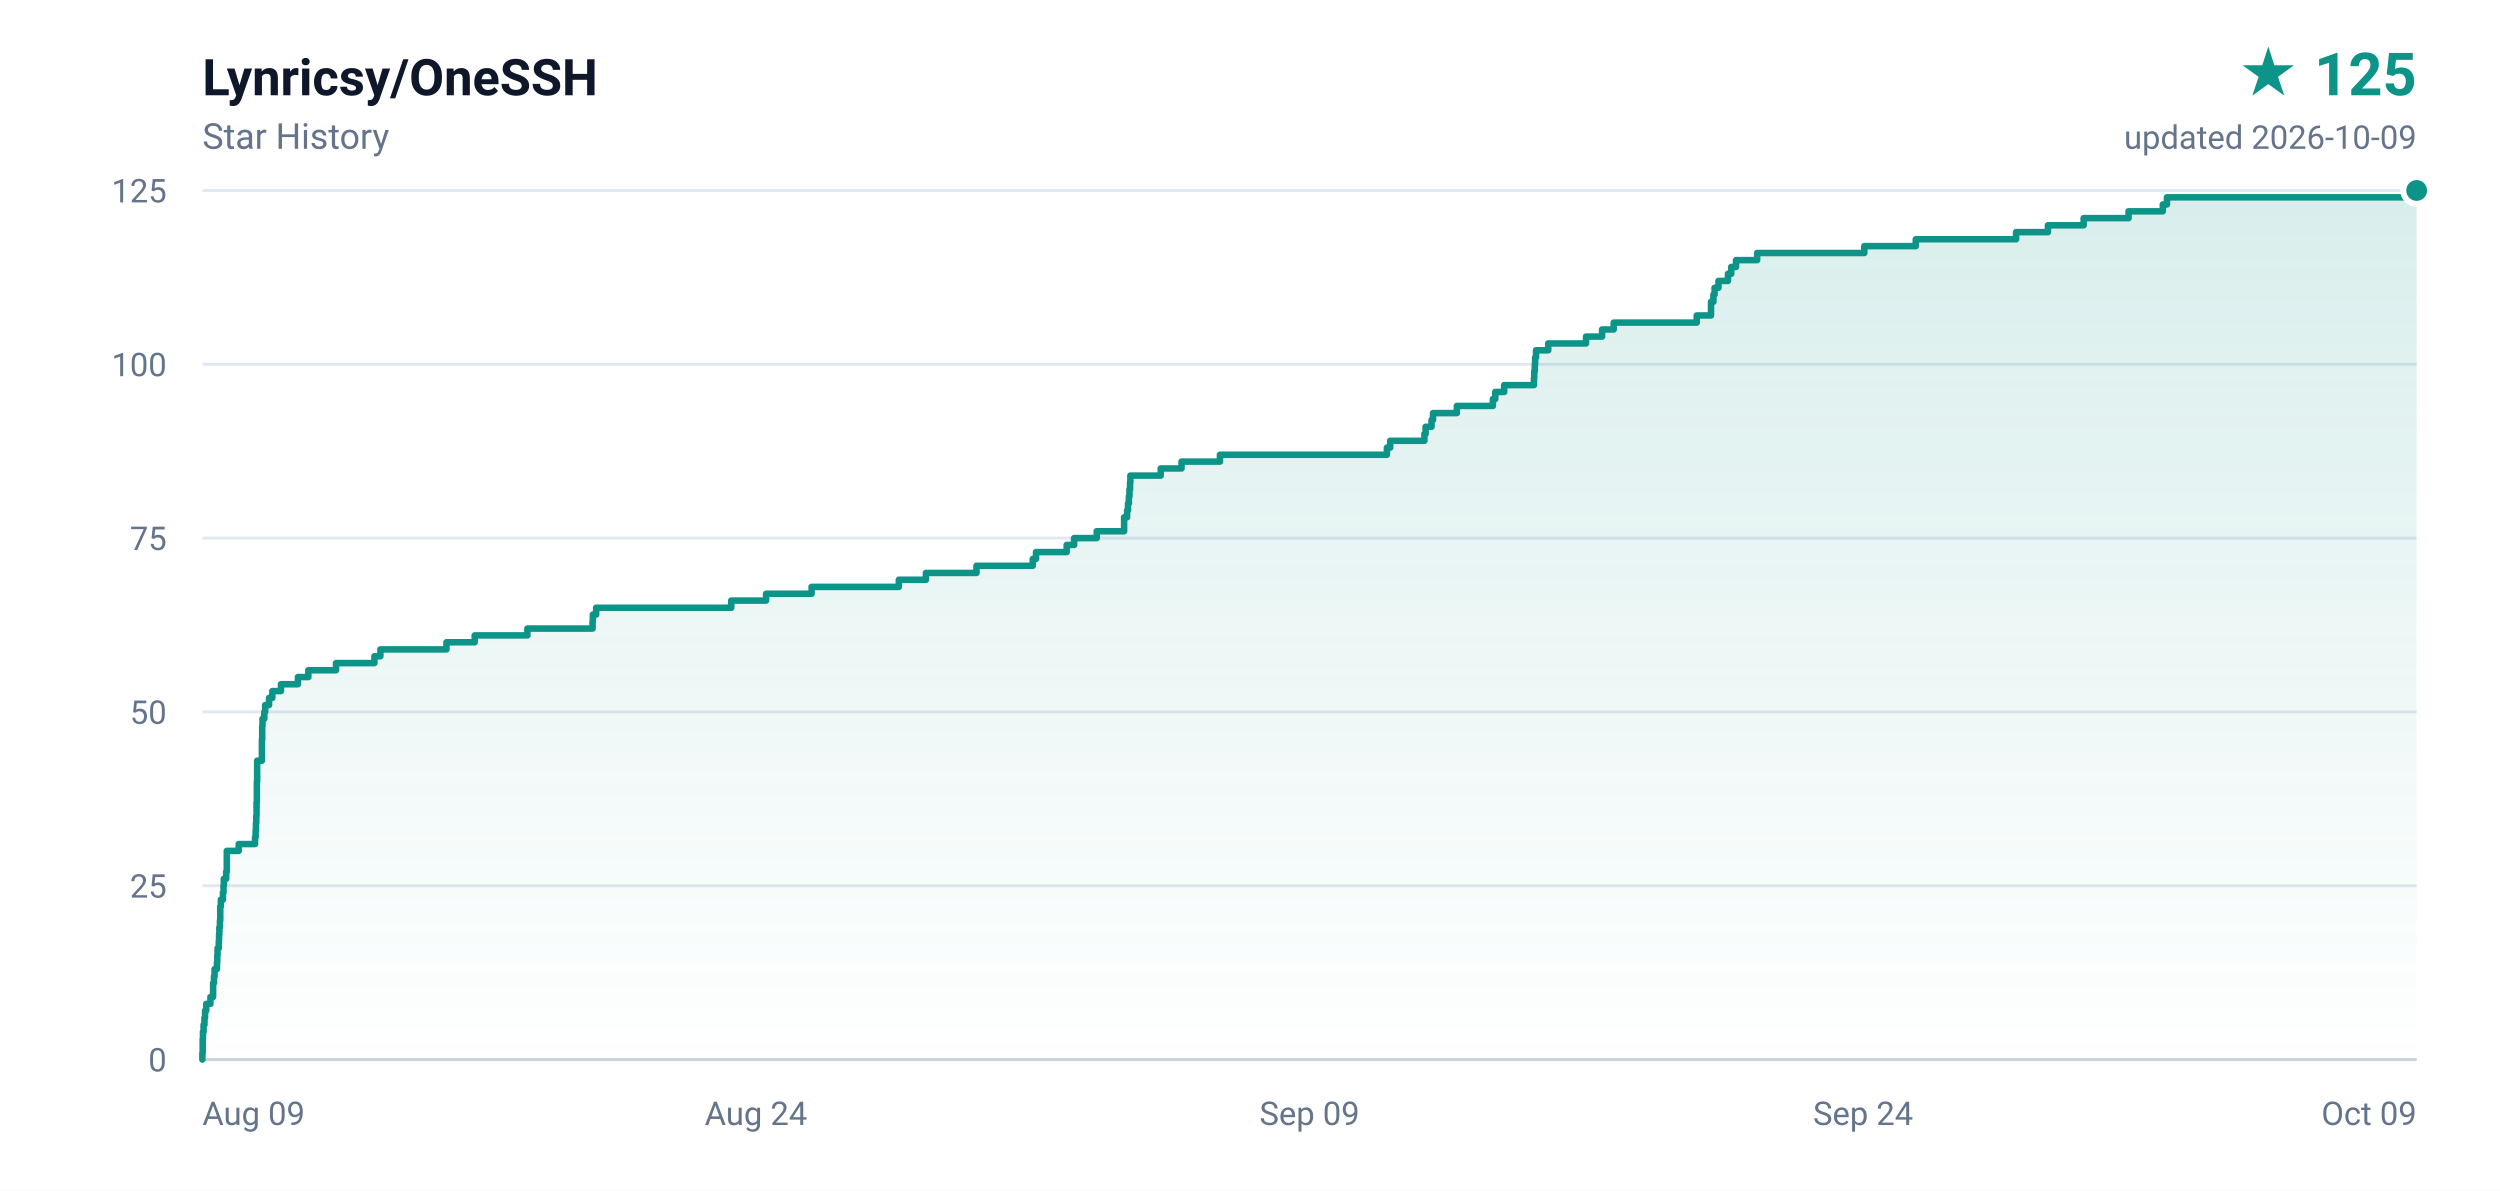
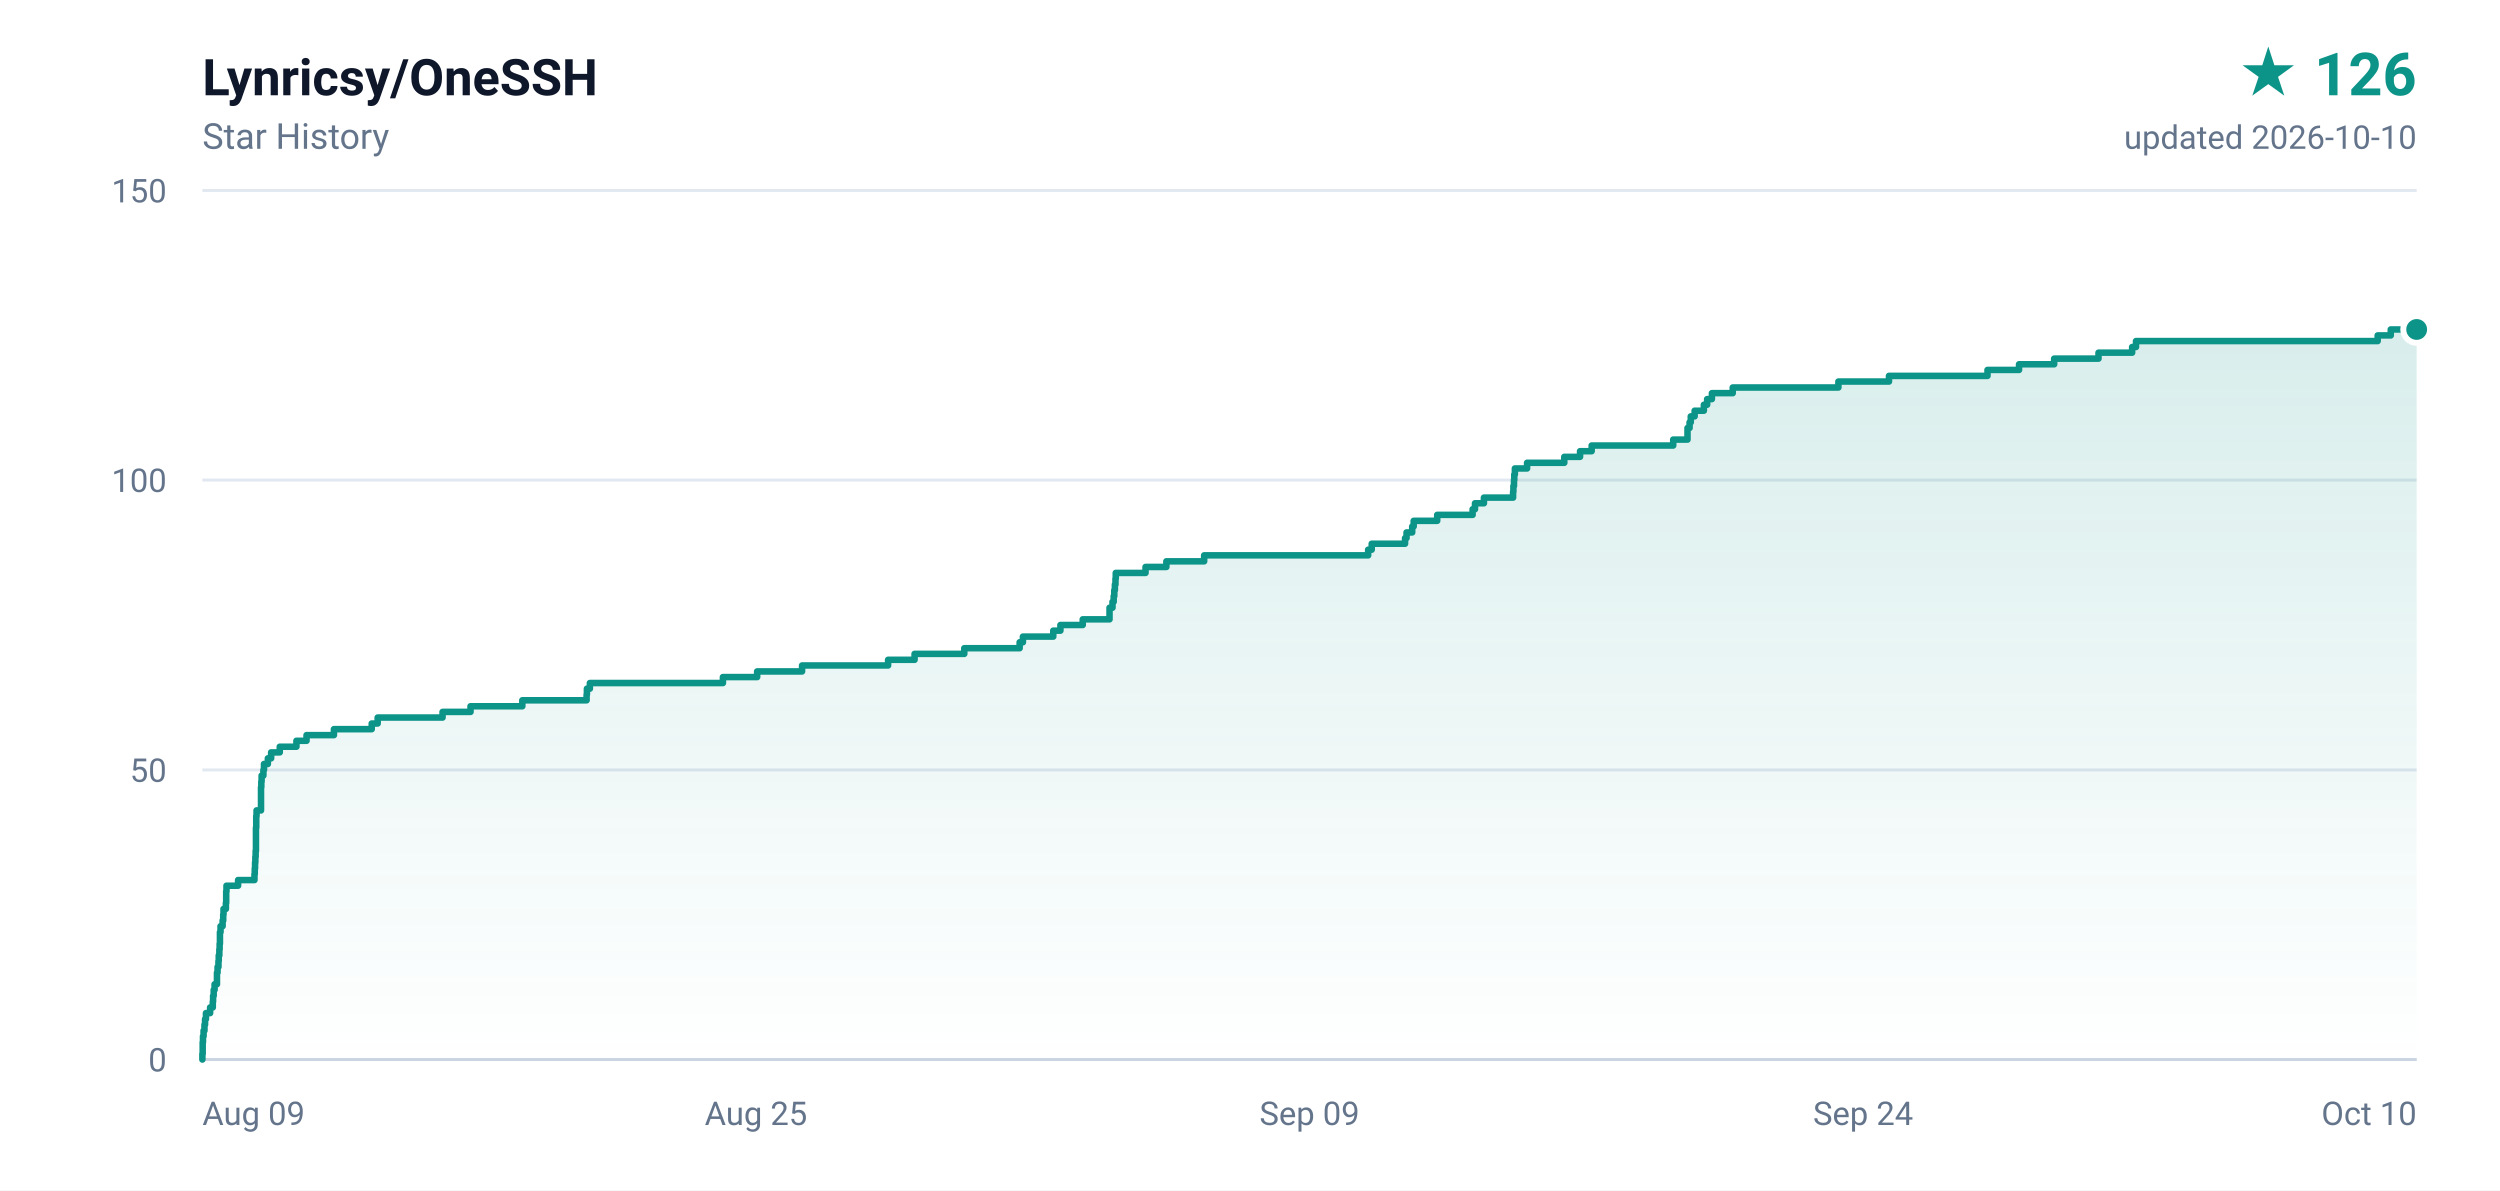
- <svg xmlns="http://www.w3.org/2000/svg" width="840" height="400" viewBox="0 0 840 400" role="img" aria-label="Lynricsy/OneSSH star history, 125 stars">
+ <svg xmlns="http://www.w3.org/2000/svg" width="840" height="400" viewBox="0 0 840 400" role="img" aria-label="Lynricsy/OneSSH star history, 126 stars">
  <defs>
    <linearGradient id="area" x1="0" y1="0" x2="0" y2="1">
      <stop offset="0%" stop-color="#0d9488" stop-opacity="0.16" />
      <stop offset="100%" stop-color="#0d9488" stop-opacity="0" />
    </linearGradient>
  </defs>
  <rect width="840" height="400" fill="#ffffff" />
  <g font-family="ui-sans-serif,-apple-system,BlinkMacSystemFont,'Segoe UI',Roboto,'Helvetica Neue',Arial,sans-serif">
    <text x="68" y="32" fill="#0f172a" font-size="17" font-weight="600">Lynricsy/OneSSH</text>
    <text x="68" y="50" fill="#64748b" font-size="12">Star History</text>
-     <text x="812" y="32" fill="#0d9488" font-size="20" font-weight="700" text-anchor="end">★ 125</text>
-     <text x="812" y="50" fill="#64748b" font-size="11" text-anchor="end">updated 2026-10-09</text>
+     <text x="812" y="32" fill="#0d9488" font-size="20" font-weight="700" text-anchor="end">★ 126</text>
+     <text x="812" y="50" fill="#64748b" font-size="11" text-anchor="end">updated 2026-10-10</text>
    <line x1="68" y1="356.0" x2="812" y2="356.0" stroke="#e2e8f0" stroke-width="1" />
    <text x="56" y="360.0" fill="#64748b" font-size="11" text-anchor="end">0</text>
-     <line x1="68" y1="297.6" x2="812" y2="297.6" stroke="#e2e8f0" stroke-width="1" />
-     <text x="56" y="301.6" fill="#64748b" font-size="11" text-anchor="end">25</text>
-     <line x1="68" y1="239.2" x2="812" y2="239.2" stroke="#e2e8f0" stroke-width="1" />
-     <text x="56" y="243.2" fill="#64748b" font-size="11" text-anchor="end">50</text>
-     <line x1="68" y1="180.8" x2="812" y2="180.8" stroke="#e2e8f0" stroke-width="1" />
-     <text x="56" y="184.8" fill="#64748b" font-size="11" text-anchor="end">75</text>
-     <line x1="68" y1="122.4" x2="812" y2="122.4" stroke="#e2e8f0" stroke-width="1" />
-     <text x="56" y="126.4" fill="#64748b" font-size="11" text-anchor="end">100</text>
+     <line x1="68" y1="258.7" x2="812" y2="258.7" stroke="#e2e8f0" stroke-width="1" />
+     <text x="56" y="262.7" fill="#64748b" font-size="11" text-anchor="end">50</text>
+     <line x1="68" y1="161.3" x2="812" y2="161.3" stroke="#e2e8f0" stroke-width="1" />
+     <text x="56" y="165.3" fill="#64748b" font-size="11" text-anchor="end">100</text>
    <line x1="68" y1="64.0" x2="812" y2="64.0" stroke="#e2e8f0" stroke-width="1" />
-     <text x="56" y="68.0" fill="#64748b" font-size="11" text-anchor="end">125</text>
+     <text x="56" y="68.0" fill="#64748b" font-size="11" text-anchor="end">150</text>
    <text x="68.0" y="378.0" fill="#64748b" font-size="11" text-anchor="start">Aug 09</text>
-     <text x="254.0" y="378.0" fill="#64748b" font-size="11" text-anchor="middle">Aug 24</text>
+     <text x="254.0" y="378.0" fill="#64748b" font-size="11" text-anchor="middle">Aug 25</text>
    <text x="440.0" y="378.0" fill="#64748b" font-size="11" text-anchor="middle">Sep 09</text>
    <text x="626.0" y="378.0" fill="#64748b" font-size="11" text-anchor="middle">Sep 24</text>
-     <text x="812.0" y="378.0" fill="#64748b" font-size="11" text-anchor="end">Oct 09</text>
+     <text x="812.0" y="378.0" fill="#64748b" font-size="11" text-anchor="end">Oct 10</text>
    <line x1="68" y1="356" x2="812" y2="356" stroke="#cbd5e1" stroke-width="1" />
-     <path d="M 68.0 356.0 L 68.0 356.0 L 68.0 353.7 L 68.1 353.7 L 68.1 351.3 L 68.1 351.3 L 68.1 349.0 L 68.2 349.0 L 68.2 346.7 L 68.4 346.7 L 68.4 344.3 L 68.7 344.3 L 68.7 342.0 L 68.9 342.0 L 68.9 339.6 L 69.3 339.6 L 69.3 337.3 L 70.7 337.3 L 70.7 335.0 L 71.6 335.0 L 71.6 332.6 L 71.6 332.6 L 71.6 330.3 L 71.9 330.3 L 71.9 328.0 L 72.1 328.0 L 72.1 325.6 L 72.9 325.6 L 72.9 323.3 L 73.0 323.3 L 73.0 321.0 L 73.1 321.0 L 73.1 318.6 L 73.5 318.6 L 73.5 316.3 L 73.6 316.3 L 73.6 314.0 L 73.7 314.0 L 73.7 311.6 L 73.9 311.6 L 73.9 309.3 L 74.0 309.3 L 74.0 306.9 L 74.0 306.9 L 74.0 304.6 L 74.2 304.6 L 74.2 302.3 L 74.9 302.3 L 74.9 299.9 L 75.1 299.9 L 75.1 297.6 L 75.2 297.6 L 75.2 295.3 L 76.0 295.3 L 76.0 292.9 L 76.2 292.9 L 76.2 290.6 L 76.2 290.6 L 76.2 288.3 L 76.2 288.3 L 76.2 285.9 L 80.2 285.9 L 80.2 283.6 L 85.7 283.6 L 85.7 281.2 L 85.9 281.2 L 85.9 278.9 L 86.0 278.9 L 86.0 276.6 L 86.1 276.6 L 86.1 274.2 L 86.2 274.2 L 86.2 271.9 L 86.2 271.9 L 86.2 269.6 L 86.3 269.6 L 86.3 267.2 L 86.3 267.2 L 86.3 264.9 L 86.3 264.9 L 86.3 262.6 L 86.4 262.6 L 86.4 260.2 L 86.4 260.2 L 86.4 257.9 L 86.4 257.9 L 86.4 255.6 L 88.0 255.6 L 88.0 253.2 L 88.0 253.2 L 88.0 250.9 L 88.0 250.9 L 88.0 248.5 L 88.1 248.5 L 88.1 246.2 L 88.1 246.2 L 88.1 243.9 L 88.2 243.9 L 88.2 241.5 L 88.8 241.5 L 88.8 239.2 L 89.1 239.2 L 89.1 236.9 L 90.4 236.9 L 90.4 234.5 L 91.5 234.5 L 91.5 232.2 L 94.4 232.2 L 94.4 229.9 L 100.1 229.9 L 100.1 227.5 L 103.6 227.5 L 103.6 225.2 L 112.9 225.2 L 112.9 222.8 L 125.8 222.8 L 125.8 220.5 L 127.8 220.5 L 127.8 218.2 L 150.0 218.2 L 150.0 215.8 L 159.5 215.8 L 159.5 213.5 L 177.2 213.5 L 177.2 211.2 L 199.1 211.2 L 199.1 208.8 L 199.2 208.8 L 199.2 206.5 L 200.3 206.5 L 200.3 204.2 L 245.7 204.2 L 245.7 201.8 L 257.4 201.8 L 257.4 199.5 L 272.7 199.5 L 272.7 197.2 L 302.0 197.2 L 302.0 194.8 L 311.1 194.8 L 311.1 192.5 L 328.1 192.5 L 328.1 190.1 L 347.0 190.1 L 347.0 187.8 L 348.1 187.8 L 348.1 185.5 L 358.4 185.5 L 358.4 183.1 L 360.9 183.1 L 360.9 180.8 L 368.5 180.8 L 368.5 178.5 L 377.7 178.5 L 377.7 176.1 L 377.7 176.1 L 377.7 173.8 L 378.7 173.8 L 378.7 171.5 L 379.0 171.5 L 379.0 169.1 L 379.3 169.1 L 379.3 166.8 L 379.5 166.8 L 379.5 164.4 L 379.7 164.4 L 379.7 162.1 L 379.8 162.1 L 379.8 159.8 L 390.0 159.8 L 390.0 157.4 L 397.0 157.4 L 397.0 155.1 L 409.9 155.1 L 409.9 152.8 L 466.0 152.8 L 466.0 150.4 L 467.1 150.4 L 467.1 148.1 L 478.6 148.1 L 478.6 145.8 L 479.0 145.8 L 479.0 143.4 L 481.0 143.4 L 481.0 141.1 L 481.5 141.1 L 481.5 138.8 L 489.5 138.8 L 489.5 136.4 L 501.6 136.4 L 501.6 134.1 L 502.4 134.1 L 502.4 131.7 L 505.4 131.7 L 505.4 129.4 L 515.4 129.4 L 515.4 127.1 L 515.5 127.1 L 515.5 124.7 L 515.7 124.7 L 515.7 122.4 L 515.8 122.4 L 515.8 120.1 L 516.1 120.1 L 516.1 117.7 L 520.2 117.7 L 520.2 115.4 L 532.9 115.4 L 532.9 113.1 L 538.3 113.1 L 538.3 110.7 L 542.2 110.7 L 542.2 108.4 L 570.1 108.4 L 570.1 106.0 L 574.9 106.0 L 574.9 103.7 L 574.9 103.7 L 574.9 101.4 L 575.7 101.4 L 575.7 99.0 L 576.1 99.0 L 576.1 96.7 L 577.4 96.7 L 577.4 94.4 L 580.6 94.4 L 580.6 92.0 L 581.7 92.0 L 581.7 89.7 L 583.3 89.7 L 583.3 87.4 L 590.4 87.4 L 590.4 85.0 L 626.4 85.0 L 626.4 82.7 L 643.7 82.7 L 643.7 80.4 L 677.4 80.4 L 677.4 78.0 L 688.1 78.0 L 688.1 75.7 L 700.1 75.7 L 700.1 73.3 L 715.2 73.3 L 715.2 71.0 L 726.7 71.0 L 726.7 68.7 L 728.1 68.7 L 728.1 66.3 L 810.6 66.3 L 810.6 64.0 L 812.0 64.0 L 812.0 356.0 L 68.0 356.0 Z" fill="url(#area)" />
-     <path d="M 68.0 356.0 L 68.0 356.0 L 68.0 353.7 L 68.1 353.7 L 68.1 351.3 L 68.1 351.3 L 68.1 349.0 L 68.2 349.0 L 68.2 346.7 L 68.4 346.7 L 68.4 344.3 L 68.7 344.3 L 68.7 342.0 L 68.9 342.0 L 68.9 339.6 L 69.3 339.6 L 69.3 337.3 L 70.7 337.3 L 70.7 335.0 L 71.6 335.0 L 71.6 332.6 L 71.6 332.6 L 71.6 330.3 L 71.9 330.3 L 71.9 328.0 L 72.1 328.0 L 72.1 325.6 L 72.9 325.6 L 72.9 323.3 L 73.0 323.3 L 73.0 321.0 L 73.1 321.0 L 73.1 318.6 L 73.5 318.6 L 73.5 316.3 L 73.6 316.3 L 73.6 314.0 L 73.7 314.0 L 73.7 311.6 L 73.9 311.6 L 73.9 309.3 L 74.0 309.3 L 74.0 306.9 L 74.0 306.9 L 74.0 304.6 L 74.2 304.6 L 74.2 302.3 L 74.9 302.3 L 74.9 299.9 L 75.1 299.9 L 75.1 297.6 L 75.2 297.6 L 75.2 295.3 L 76.0 295.3 L 76.0 292.9 L 76.2 292.9 L 76.2 290.6 L 76.2 290.6 L 76.2 288.3 L 76.2 288.3 L 76.2 285.9 L 80.2 285.9 L 80.2 283.6 L 85.7 283.6 L 85.7 281.2 L 85.9 281.2 L 85.9 278.9 L 86.0 278.9 L 86.0 276.6 L 86.1 276.6 L 86.1 274.2 L 86.2 274.2 L 86.2 271.9 L 86.2 271.9 L 86.2 269.6 L 86.3 269.6 L 86.3 267.2 L 86.3 267.2 L 86.3 264.9 L 86.3 264.9 L 86.3 262.6 L 86.4 262.6 L 86.4 260.2 L 86.4 260.2 L 86.4 257.9 L 86.4 257.9 L 86.4 255.6 L 88.0 255.6 L 88.0 253.2 L 88.0 253.2 L 88.0 250.9 L 88.0 250.9 L 88.0 248.5 L 88.1 248.5 L 88.1 246.2 L 88.1 246.2 L 88.1 243.9 L 88.2 243.9 L 88.2 241.5 L 88.8 241.5 L 88.8 239.2 L 89.1 239.2 L 89.1 236.9 L 90.4 236.9 L 90.4 234.5 L 91.5 234.5 L 91.5 232.2 L 94.4 232.2 L 94.4 229.9 L 100.1 229.9 L 100.1 227.5 L 103.6 227.5 L 103.6 225.2 L 112.9 225.2 L 112.9 222.8 L 125.8 222.8 L 125.8 220.5 L 127.8 220.5 L 127.8 218.2 L 150.0 218.2 L 150.0 215.8 L 159.5 215.8 L 159.5 213.5 L 177.2 213.5 L 177.2 211.2 L 199.1 211.2 L 199.1 208.8 L 199.2 208.8 L 199.2 206.5 L 200.3 206.5 L 200.3 204.2 L 245.7 204.2 L 245.7 201.8 L 257.4 201.8 L 257.4 199.5 L 272.7 199.5 L 272.7 197.2 L 302.0 197.2 L 302.0 194.8 L 311.1 194.8 L 311.1 192.5 L 328.1 192.5 L 328.1 190.1 L 347.0 190.1 L 347.0 187.8 L 348.1 187.8 L 348.1 185.5 L 358.4 185.5 L 358.4 183.1 L 360.9 183.1 L 360.9 180.8 L 368.5 180.8 L 368.5 178.5 L 377.7 178.5 L 377.7 176.1 L 377.7 176.1 L 377.7 173.8 L 378.7 173.8 L 378.7 171.5 L 379.0 171.5 L 379.0 169.1 L 379.3 169.1 L 379.3 166.8 L 379.5 166.8 L 379.5 164.4 L 379.7 164.4 L 379.7 162.1 L 379.8 162.1 L 379.8 159.8 L 390.0 159.8 L 390.0 157.4 L 397.0 157.4 L 397.0 155.1 L 409.9 155.1 L 409.9 152.8 L 466.0 152.8 L 466.0 150.4 L 467.1 150.4 L 467.1 148.1 L 478.6 148.1 L 478.6 145.8 L 479.0 145.8 L 479.0 143.4 L 481.0 143.4 L 481.0 141.1 L 481.5 141.1 L 481.5 138.8 L 489.5 138.8 L 489.5 136.4 L 501.6 136.4 L 501.6 134.1 L 502.4 134.1 L 502.4 131.7 L 505.4 131.7 L 505.4 129.4 L 515.4 129.4 L 515.4 127.1 L 515.5 127.1 L 515.5 124.7 L 515.7 124.7 L 515.7 122.4 L 515.8 122.4 L 515.8 120.1 L 516.1 120.1 L 516.1 117.7 L 520.2 117.7 L 520.2 115.4 L 532.9 115.4 L 532.9 113.1 L 538.3 113.1 L 538.3 110.7 L 542.2 110.7 L 542.2 108.4 L 570.1 108.4 L 570.1 106.0 L 574.9 106.0 L 574.9 103.7 L 574.9 103.7 L 574.9 101.4 L 575.7 101.4 L 575.7 99.0 L 576.1 99.0 L 576.1 96.7 L 577.4 96.7 L 577.4 94.4 L 580.6 94.4 L 580.6 92.0 L 581.7 92.0 L 581.7 89.7 L 583.3 89.7 L 583.3 87.4 L 590.4 87.4 L 590.4 85.0 L 626.4 85.0 L 626.4 82.7 L 643.7 82.7 L 643.7 80.4 L 677.4 80.4 L 677.4 78.0 L 688.1 78.0 L 688.1 75.7 L 700.1 75.7 L 700.1 73.3 L 715.2 73.3 L 715.2 71.0 L 726.7 71.0 L 726.7 68.7 L 728.1 68.7 L 728.1 66.3 L 810.6 66.3 L 810.6 64.0 L 812.0 64.0" fill="none" stroke="#0d9488" stroke-width="2.2" stroke-linejoin="round" stroke-linecap="round" />
-     <circle cx="812.0" cy="64.0" r="4.5" fill="#0d9488" stroke="#ffffff" stroke-width="2" />
+     <path d="M 68.0 356.0 L 68.0 356.0 L 68.0 354.1 L 68.1 354.1 L 68.1 352.1 L 68.1 352.1 L 68.1 350.2 L 68.2 350.2 L 68.2 348.2 L 68.4 348.2 L 68.4 346.3 L 68.7 346.3 L 68.7 344.3 L 68.9 344.3 L 68.9 342.4 L 69.2 342.4 L 69.2 340.4 L 70.6 340.4 L 70.6 338.5 L 71.5 338.5 L 71.5 336.5 L 71.6 336.5 L 71.6 334.6 L 71.8 334.6 L 71.8 332.6 L 72.1 332.6 L 72.1 330.7 L 72.9 330.7 L 72.9 328.7 L 72.9 328.7 L 72.9 326.8 L 73.1 326.8 L 73.1 324.9 L 73.4 324.9 L 73.4 322.9 L 73.5 322.9 L 73.5 321.0 L 73.7 321.0 L 73.7 319.0 L 73.8 319.0 L 73.8 317.1 L 73.9 317.1 L 73.9 315.1 L 73.9 315.1 L 73.9 313.2 L 74.1 313.2 L 74.1 311.2 L 74.8 311.2 L 74.8 309.3 L 75.0 309.3 L 75.0 307.3 L 75.1 307.3 L 75.1 305.4 L 75.9 305.4 L 75.9 303.4 L 76.0 303.4 L 76.0 301.5 L 76.0 301.5 L 76.0 299.5 L 76.1 299.5 L 76.1 297.6 L 80.0 297.6 L 80.0 295.7 L 85.5 295.7 L 85.5 293.7 L 85.6 293.7 L 85.6 291.8 L 85.7 291.8 L 85.7 289.8 L 85.8 289.8 L 85.8 287.9 L 85.9 287.9 L 85.9 285.9 L 86.0 285.9 L 86.0 284.0 L 86.0 284.0 L 86.0 282.0 L 86.0 282.0 L 86.0 280.1 L 86.0 280.1 L 86.0 278.1 L 86.1 278.1 L 86.1 276.2 L 86.1 276.2 L 86.1 274.2 L 86.2 274.2 L 86.2 272.3 L 87.7 272.3 L 87.7 270.3 L 87.7 270.3 L 87.7 268.4 L 87.7 268.4 L 87.7 266.5 L 87.7 266.5 L 87.7 264.5 L 87.8 264.5 L 87.8 262.6 L 87.9 262.6 L 87.9 260.6 L 88.5 260.6 L 88.5 258.7 L 88.7 258.7 L 88.7 256.7 L 90.0 256.7 L 90.0 254.8 L 91.1 254.8 L 91.1 252.8 L 94.0 252.8 L 94.0 250.9 L 99.6 250.9 L 99.6 248.9 L 103.0 248.9 L 103.0 247.0 L 112.2 247.0 L 112.2 245.0 L 124.9 245.0 L 124.9 243.1 L 126.9 243.1 L 126.9 241.1 L 148.7 241.1 L 148.7 239.2 L 158.1 239.2 L 158.1 237.3 L 175.5 237.3 L 175.5 235.3 L 197.1 235.3 L 197.1 233.4 L 197.2 233.4 L 197.2 231.4 L 198.2 231.4 L 198.2 229.5 L 242.9 229.5 L 242.9 227.5 L 254.4 227.5 L 254.4 225.6 L 269.5 225.6 L 269.5 223.6 L 298.4 223.6 L 298.4 221.7 L 307.3 221.7 L 307.3 219.7 L 324.0 219.7 L 324.0 217.8 L 342.6 217.8 L 342.6 215.8 L 343.7 215.8 L 343.7 213.9 L 353.9 213.9 L 353.9 211.9 L 356.3 211.9 L 356.3 210.0 L 363.8 210.0 L 363.8 208.1 L 372.8 208.1 L 372.8 206.1 L 372.8 206.1 L 372.8 204.2 L 373.8 204.2 L 373.8 202.2 L 374.2 202.2 L 374.2 200.3 L 374.4 200.3 L 374.4 198.3 L 374.6 198.3 L 374.6 196.4 L 374.8 196.4 L 374.8 194.4 L 374.9 194.4 L 374.9 192.5 L 384.9 192.5 L 384.9 190.5 L 391.9 190.5 L 391.9 188.6 L 404.6 188.6 L 404.6 186.6 L 459.7 186.6 L 459.7 184.7 L 460.9 184.7 L 460.9 182.7 L 472.1 182.7 L 472.1 180.8 L 472.6 180.8 L 472.6 178.9 L 474.5 178.9 L 474.5 176.9 L 475.0 176.9 L 475.0 175.0 L 482.9 175.0 L 482.9 173.0 L 494.8 173.0 L 494.8 171.1 L 495.6 171.1 L 495.6 169.1 L 498.6 169.1 L 498.6 167.2 L 508.4 167.2 L 508.4 165.2 L 508.5 165.2 L 508.5 163.3 L 508.7 163.3 L 508.7 161.3 L 508.8 161.3 L 508.8 159.4 L 509.0 159.4 L 509.0 157.4 L 513.1 157.4 L 513.1 155.5 L 525.6 155.5 L 525.6 153.5 L 530.9 153.5 L 530.9 151.6 L 534.8 151.6 L 534.8 149.7 L 562.2 149.7 L 562.2 147.7 L 567.0 147.7 L 567.0 145.8 L 567.0 145.8 L 567.0 143.8 L 567.7 143.8 L 567.7 141.9 L 568.1 141.9 L 568.1 139.9 L 569.4 139.9 L 569.4 138.0 L 572.5 138.0 L 572.5 136.0 L 573.6 136.0 L 573.6 134.1 L 575.2 134.1 L 575.2 132.1 L 582.2 132.1 L 582.2 130.2 L 617.7 130.2 L 617.7 128.2 L 634.7 128.2 L 634.7 126.3 L 667.8 126.3 L 667.8 124.3 L 678.4 124.3 L 678.4 122.4 L 690.2 122.4 L 690.2 120.5 L 705.1 120.5 L 705.1 118.5 L 716.4 118.5 L 716.4 116.6 L 717.7 116.6 L 717.7 114.6 L 798.9 114.6 L 798.9 112.7 L 803.3 112.7 L 803.3 110.7 L 812.0 110.7 L 812.0 356.0 L 68.0 356.0 Z" fill="url(#area)" />
+     <path d="M 68.0 356.0 L 68.0 356.0 L 68.0 354.1 L 68.1 354.1 L 68.1 352.1 L 68.1 352.1 L 68.1 350.2 L 68.2 350.2 L 68.2 348.2 L 68.4 348.2 L 68.4 346.3 L 68.7 346.3 L 68.7 344.3 L 68.9 344.3 L 68.9 342.4 L 69.2 342.4 L 69.2 340.4 L 70.6 340.4 L 70.6 338.5 L 71.5 338.5 L 71.5 336.5 L 71.6 336.5 L 71.6 334.6 L 71.8 334.6 L 71.8 332.6 L 72.1 332.6 L 72.1 330.7 L 72.9 330.7 L 72.9 328.7 L 72.9 328.7 L 72.9 326.8 L 73.1 326.8 L 73.1 324.9 L 73.4 324.9 L 73.4 322.9 L 73.5 322.9 L 73.5 321.0 L 73.7 321.0 L 73.7 319.0 L 73.8 319.0 L 73.8 317.1 L 73.9 317.1 L 73.9 315.1 L 73.9 315.1 L 73.9 313.2 L 74.1 313.2 L 74.1 311.2 L 74.8 311.2 L 74.8 309.3 L 75.0 309.3 L 75.0 307.3 L 75.1 307.3 L 75.1 305.4 L 75.9 305.4 L 75.9 303.4 L 76.0 303.4 L 76.0 301.5 L 76.0 301.5 L 76.0 299.5 L 76.1 299.5 L 76.1 297.6 L 80.0 297.6 L 80.0 295.7 L 85.5 295.7 L 85.5 293.7 L 85.6 293.7 L 85.6 291.8 L 85.7 291.8 L 85.7 289.8 L 85.8 289.8 L 85.8 287.9 L 85.9 287.9 L 85.9 285.9 L 86.0 285.9 L 86.0 284.0 L 86.0 284.0 L 86.0 282.0 L 86.0 282.0 L 86.0 280.1 L 86.0 280.1 L 86.0 278.1 L 86.1 278.1 L 86.1 276.2 L 86.1 276.2 L 86.1 274.2 L 86.2 274.2 L 86.2 272.3 L 87.7 272.3 L 87.7 270.3 L 87.7 270.3 L 87.7 268.4 L 87.7 268.4 L 87.7 266.5 L 87.7 266.5 L 87.7 264.5 L 87.8 264.5 L 87.8 262.6 L 87.9 262.6 L 87.9 260.6 L 88.5 260.6 L 88.5 258.7 L 88.7 258.7 L 88.7 256.7 L 90.0 256.7 L 90.0 254.8 L 91.1 254.8 L 91.1 252.8 L 94.0 252.8 L 94.0 250.9 L 99.6 250.9 L 99.6 248.9 L 103.0 248.9 L 103.0 247.0 L 112.2 247.0 L 112.2 245.0 L 124.9 245.0 L 124.9 243.1 L 126.9 243.1 L 126.9 241.1 L 148.7 241.1 L 148.7 239.2 L 158.1 239.2 L 158.1 237.3 L 175.5 237.3 L 175.5 235.3 L 197.1 235.3 L 197.1 233.4 L 197.2 233.4 L 197.2 231.4 L 198.2 231.4 L 198.2 229.5 L 242.9 229.5 L 242.9 227.5 L 254.4 227.5 L 254.4 225.6 L 269.5 225.6 L 269.5 223.6 L 298.4 223.6 L 298.4 221.7 L 307.3 221.7 L 307.3 219.7 L 324.0 219.7 L 324.0 217.8 L 342.6 217.8 L 342.6 215.8 L 343.7 215.8 L 343.7 213.9 L 353.9 213.9 L 353.9 211.9 L 356.3 211.9 L 356.3 210.0 L 363.8 210.0 L 363.8 208.1 L 372.8 208.1 L 372.8 206.1 L 372.8 206.1 L 372.8 204.2 L 373.8 204.2 L 373.8 202.2 L 374.2 202.2 L 374.2 200.3 L 374.4 200.3 L 374.4 198.3 L 374.6 198.3 L 374.6 196.4 L 374.8 196.4 L 374.8 194.4 L 374.9 194.4 L 374.9 192.5 L 384.9 192.5 L 384.9 190.5 L 391.9 190.5 L 391.9 188.6 L 404.6 188.6 L 404.6 186.6 L 459.7 186.6 L 459.7 184.7 L 460.9 184.7 L 460.9 182.7 L 472.1 182.7 L 472.1 180.8 L 472.6 180.8 L 472.6 178.9 L 474.5 178.9 L 474.5 176.9 L 475.0 176.9 L 475.0 175.0 L 482.9 175.0 L 482.9 173.0 L 494.8 173.0 L 494.8 171.1 L 495.6 171.1 L 495.6 169.1 L 498.6 169.1 L 498.6 167.2 L 508.4 167.2 L 508.4 165.2 L 508.5 165.2 L 508.5 163.3 L 508.7 163.3 L 508.7 161.3 L 508.8 161.3 L 508.8 159.4 L 509.0 159.4 L 509.0 157.4 L 513.1 157.4 L 513.1 155.5 L 525.6 155.5 L 525.6 153.5 L 530.9 153.5 L 530.9 151.6 L 534.8 151.6 L 534.8 149.7 L 562.2 149.7 L 562.2 147.7 L 567.0 147.7 L 567.0 145.8 L 567.0 145.8 L 567.0 143.8 L 567.7 143.8 L 567.7 141.9 L 568.1 141.9 L 568.1 139.9 L 569.4 139.9 L 569.4 138.0 L 572.5 138.0 L 572.5 136.0 L 573.6 136.0 L 573.6 134.1 L 575.2 134.1 L 575.2 132.1 L 582.2 132.1 L 582.2 130.2 L 617.7 130.2 L 617.7 128.2 L 634.7 128.2 L 634.7 126.3 L 667.8 126.3 L 667.8 124.3 L 678.4 124.3 L 678.4 122.4 L 690.2 122.4 L 690.2 120.5 L 705.1 120.5 L 705.1 118.5 L 716.4 118.5 L 716.4 116.6 L 717.7 116.6 L 717.7 114.6 L 798.9 114.6 L 798.9 112.7 L 803.3 112.7 L 803.3 110.7 L 812.0 110.7" fill="none" stroke="#0d9488" stroke-width="2.2" stroke-linejoin="round" stroke-linecap="round" />
+     <circle cx="812.0" cy="110.7" r="4.5" fill="#0d9488" stroke="#ffffff" stroke-width="2" />
  </g>
</svg>
